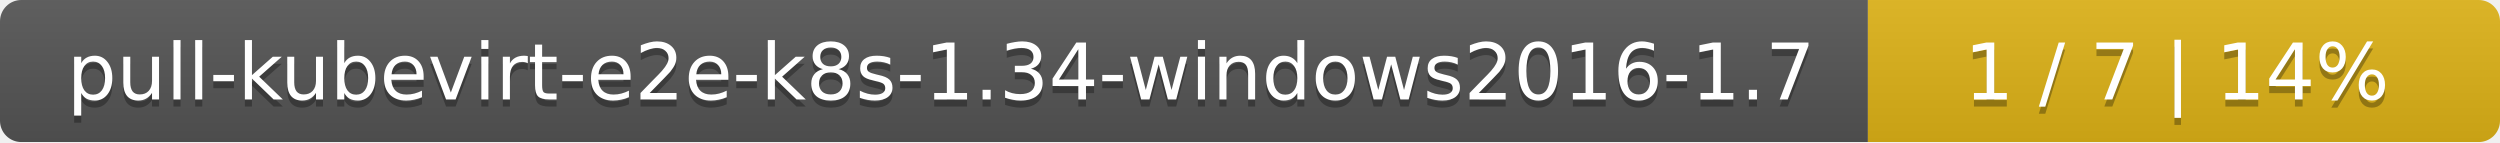
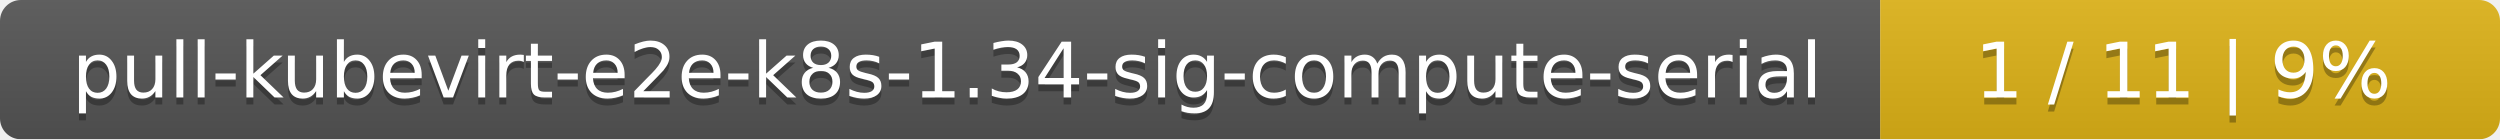
- <svg xmlns="http://www.w3.org/2000/svg" width="352" height="20">
+ <svg xmlns="http://www.w3.org/2000/svg" width="359" height="20">
  <linearGradient id="smooth" x2="0" y2="100%">
    <stop offset="0" stop-color="#bbb" stop-opacity=".1" />
    <stop offset="1" stop-opacity=".1" />
  </linearGradient>
  <mask id="round">
-     <rect width="352" height="20" rx="3" fill="#fff" />
+     <rect width="359" height="20" rx="3" fill="#fff" />
  </mask>
  <g mask="url(#round)">
-     <rect width="263" height="20" fill="#555" />
-     <rect x="263" width="89" height="20" fill="#dfb317" />
-     <rect width="352" height="20" fill="url(#smooth)" />
+     <rect width="270" height="20" fill="#555" />
+     <rect x="270" width="89" height="20" fill="#dfb317" />
+     <rect width="359" height="20" fill="url(#smooth)" />
  </g>
  <g fill="#fff" text-anchor="middle" font-family="DejaVu Sans,Verdana,Geneva,sans-serif" font-size="11">
-     <text x="132.5" y="15" fill="#010101" fill-opacity=".3">pull-kubevirt-e2e-k8s-1.34-windows2016-1.7</text>
-     <text x="132.5" y="14">pull-kubevirt-e2e-k8s-1.34-windows2016-1.7</text>
-     <text x="306.5" y="15" fill="#010101" fill-opacity=".3">1 / 7    |    14%</text>
-     <text x="306.5" y="14">1 / 7    |    14%</text>
+     <text x="136" y="15" fill="#010101" fill-opacity=".3">pull-kubevirt-e2e-k8s-1.34-sig-compute-serial</text>
+     <text x="136" y="14">pull-kubevirt-e2e-k8s-1.34-sig-compute-serial</text>
+     <text x="313.5" y="15" fill="#010101" fill-opacity=".3">1 / 11    |    9%</text>
+     <text x="313.5" y="14">1 / 11    |    9%</text>
  </g>
</svg>
